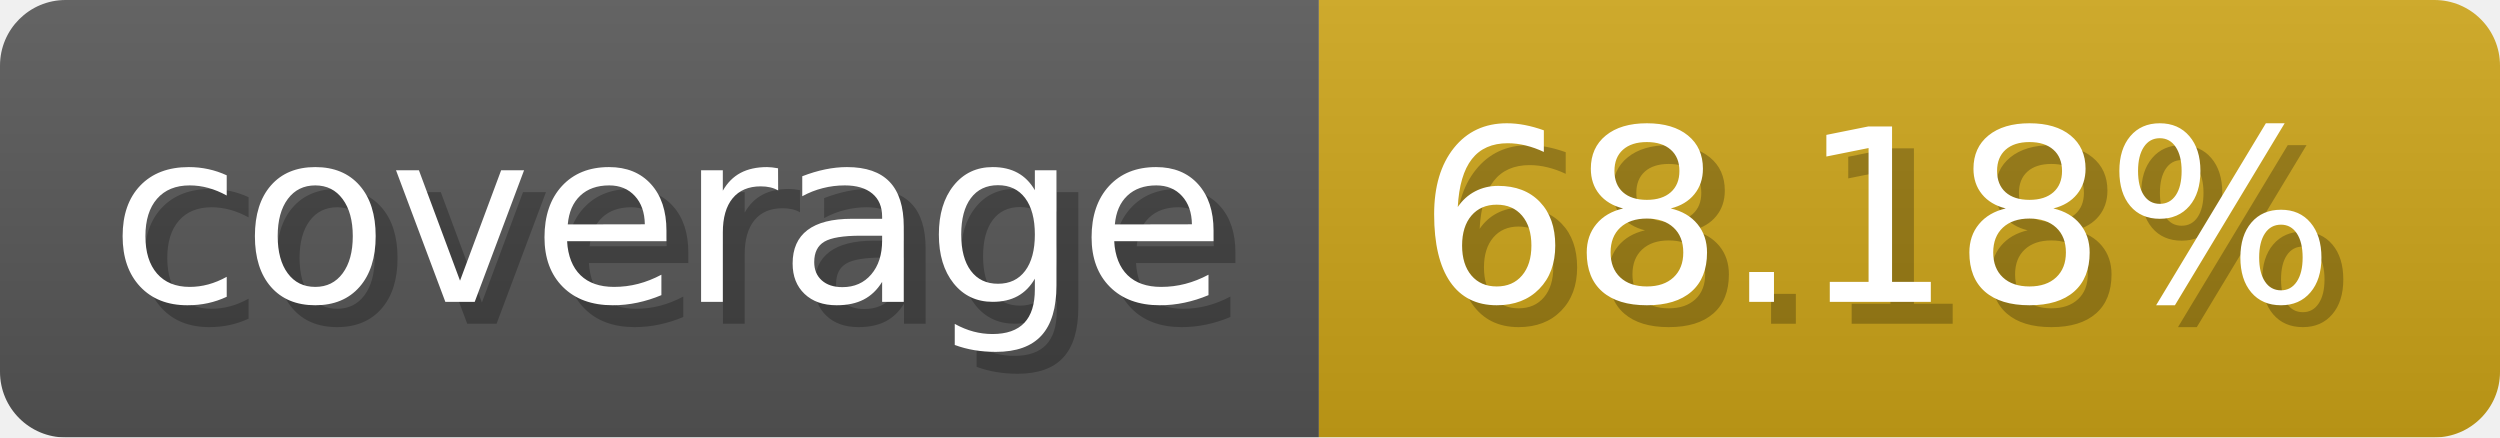
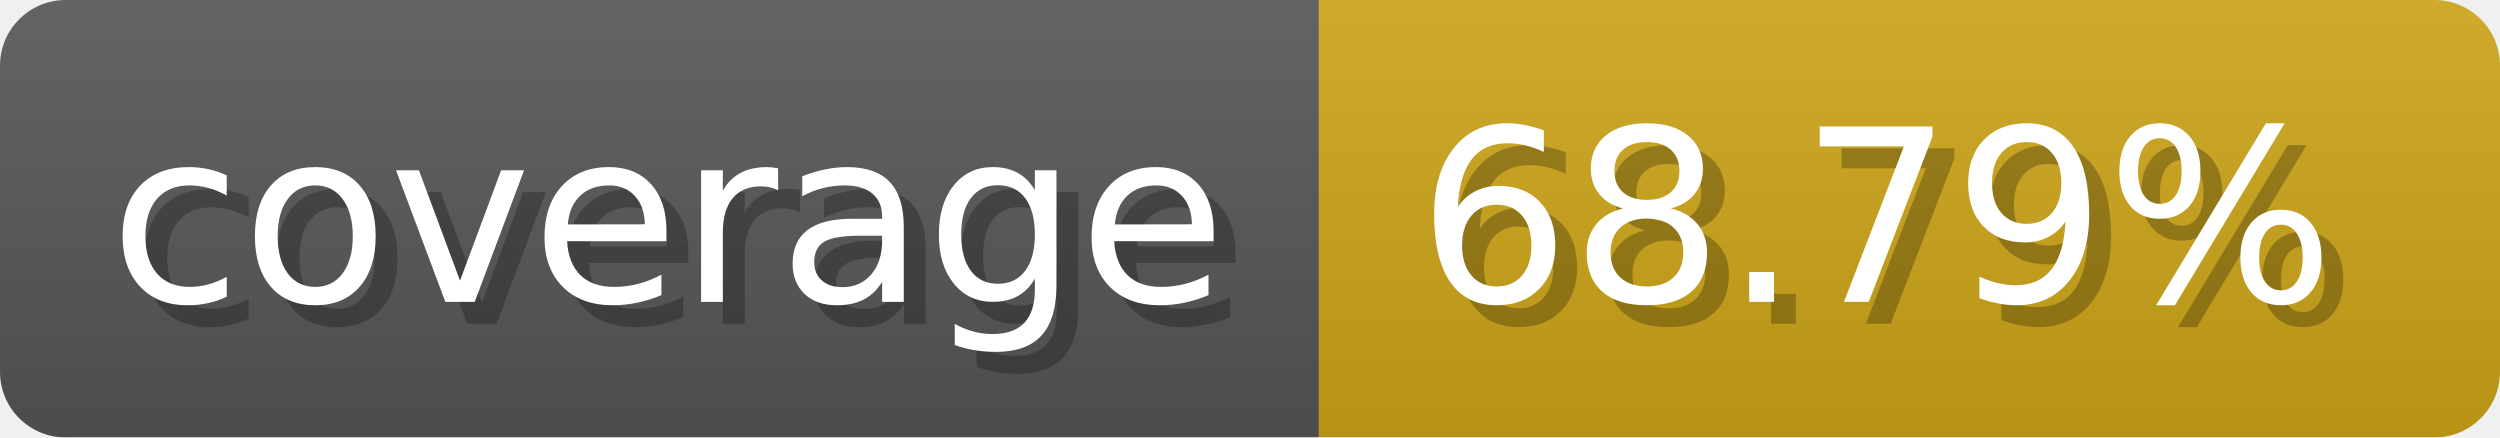
- <svg xmlns="http://www.w3.org/2000/svg" width="114.3" height="20" viewBox="0 0 1143 200" role="img" aria-label="coverage: 68.18%">
-   <linearGradient id="FWKRX" x2="0" y2="100%">
+ <svg xmlns="http://www.w3.org/2000/svg" width="114.3" height="20" viewBox="0 0 1143 200" role="img" aria-label="coverage: 68.79%">
+   <linearGradient id="moaBZ" x2="0" y2="100%">
    <stop offset="0" stop-opacity=".1" stop-color="#EEE" />
    <stop offset="1" stop-opacity=".1" />
  </linearGradient>
-   <mask id="mAPZg">
+   <mask id="JkFGc">
    <rect width="1143" height="200" rx="30" fill="#FFF" />
  </mask>
-   <g mask="url(#mAPZg)">
+   <g mask="url(#JkFGc)">
    <rect width="603" height="200" fill="#555" />
    <rect width="540" height="200" fill="#cba317" x="603" />
-     <rect width="1143" height="200" fill="url(#FWKRX)" />
+     <rect width="1143" height="200" fill="url(#moaBZ)" />
  </g>
  <g aria-hidden="true" fill="#fff" text-anchor="start" font-family="Verdana,DejaVu Sans,sans-serif" font-size="110">
    <text x="60" y="148" textLength="503" fill="#000" opacity="0.25">coverage</text>
    <text x="50" y="138" textLength="503">coverage</text>
-     <text x="658" y="148" textLength="440" fill="#000" opacity="0.25">68.18%</text>
-     <text x="648" y="138" textLength="440">68.18%</text>
+     <text x="658" y="148" textLength="440" fill="#000" opacity="0.25">68.79%</text>
+     <text x="648" y="138" textLength="440">68.79%</text>
  </g>
</svg>
